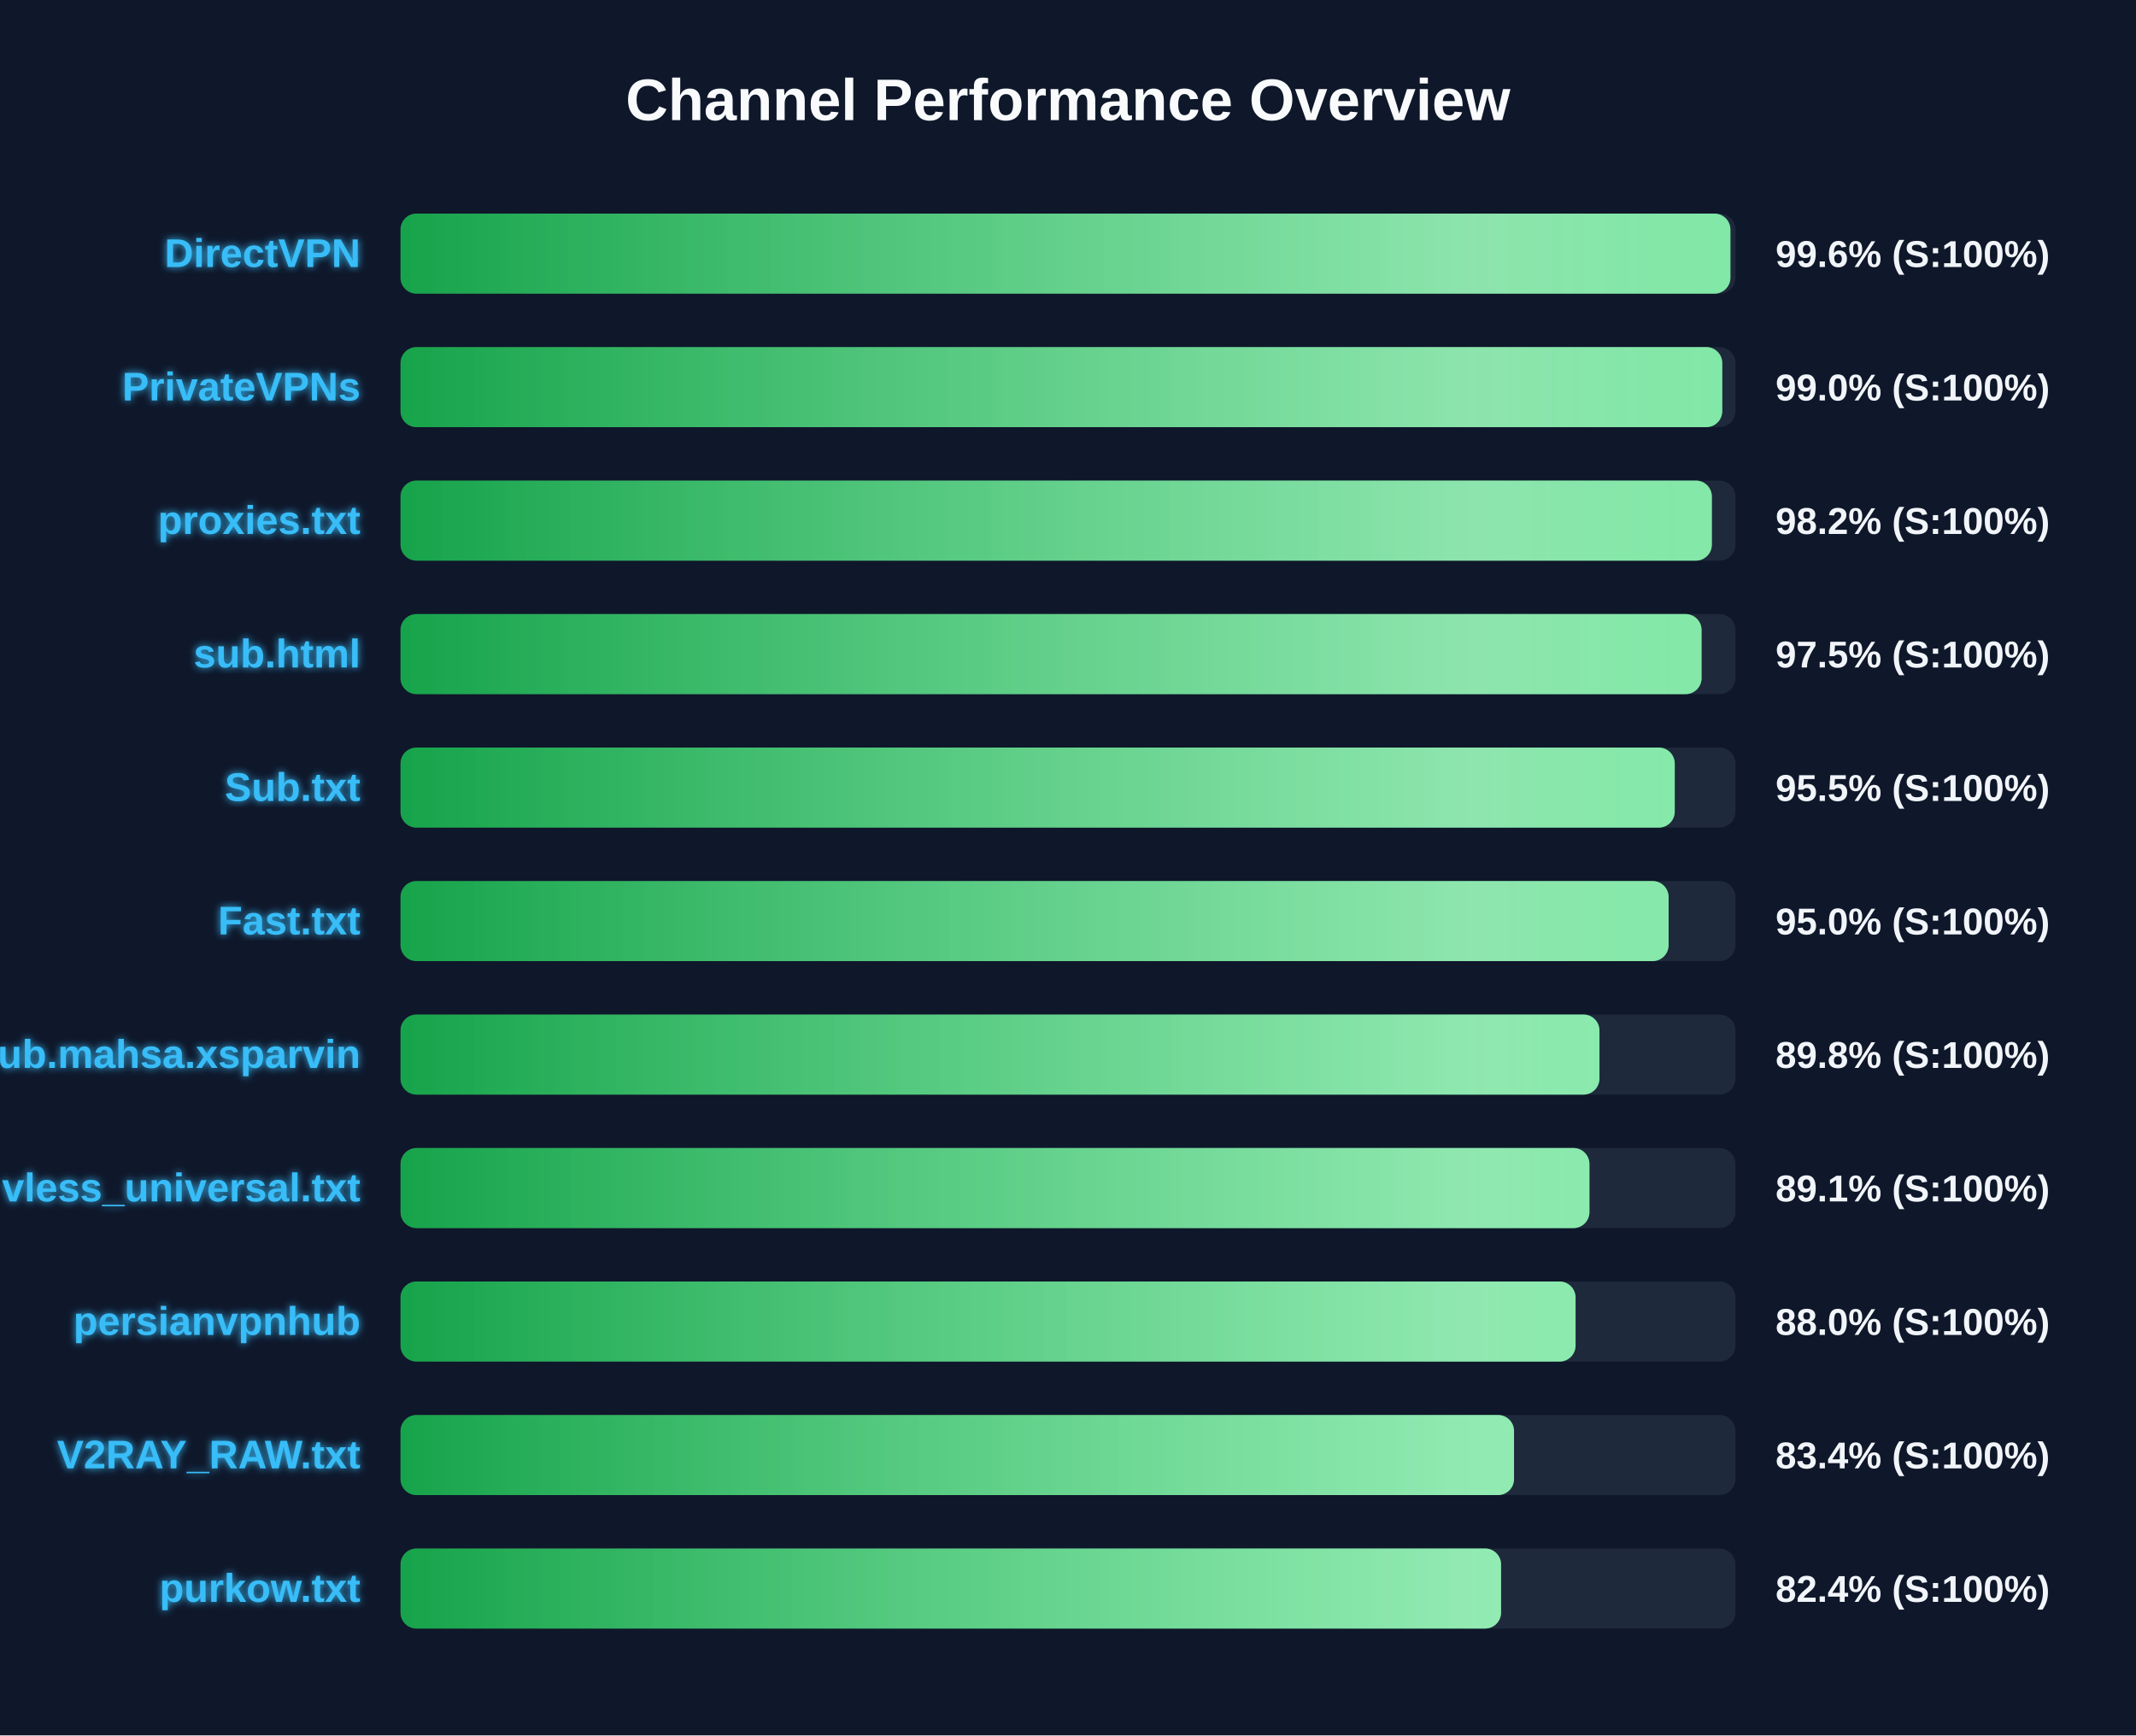
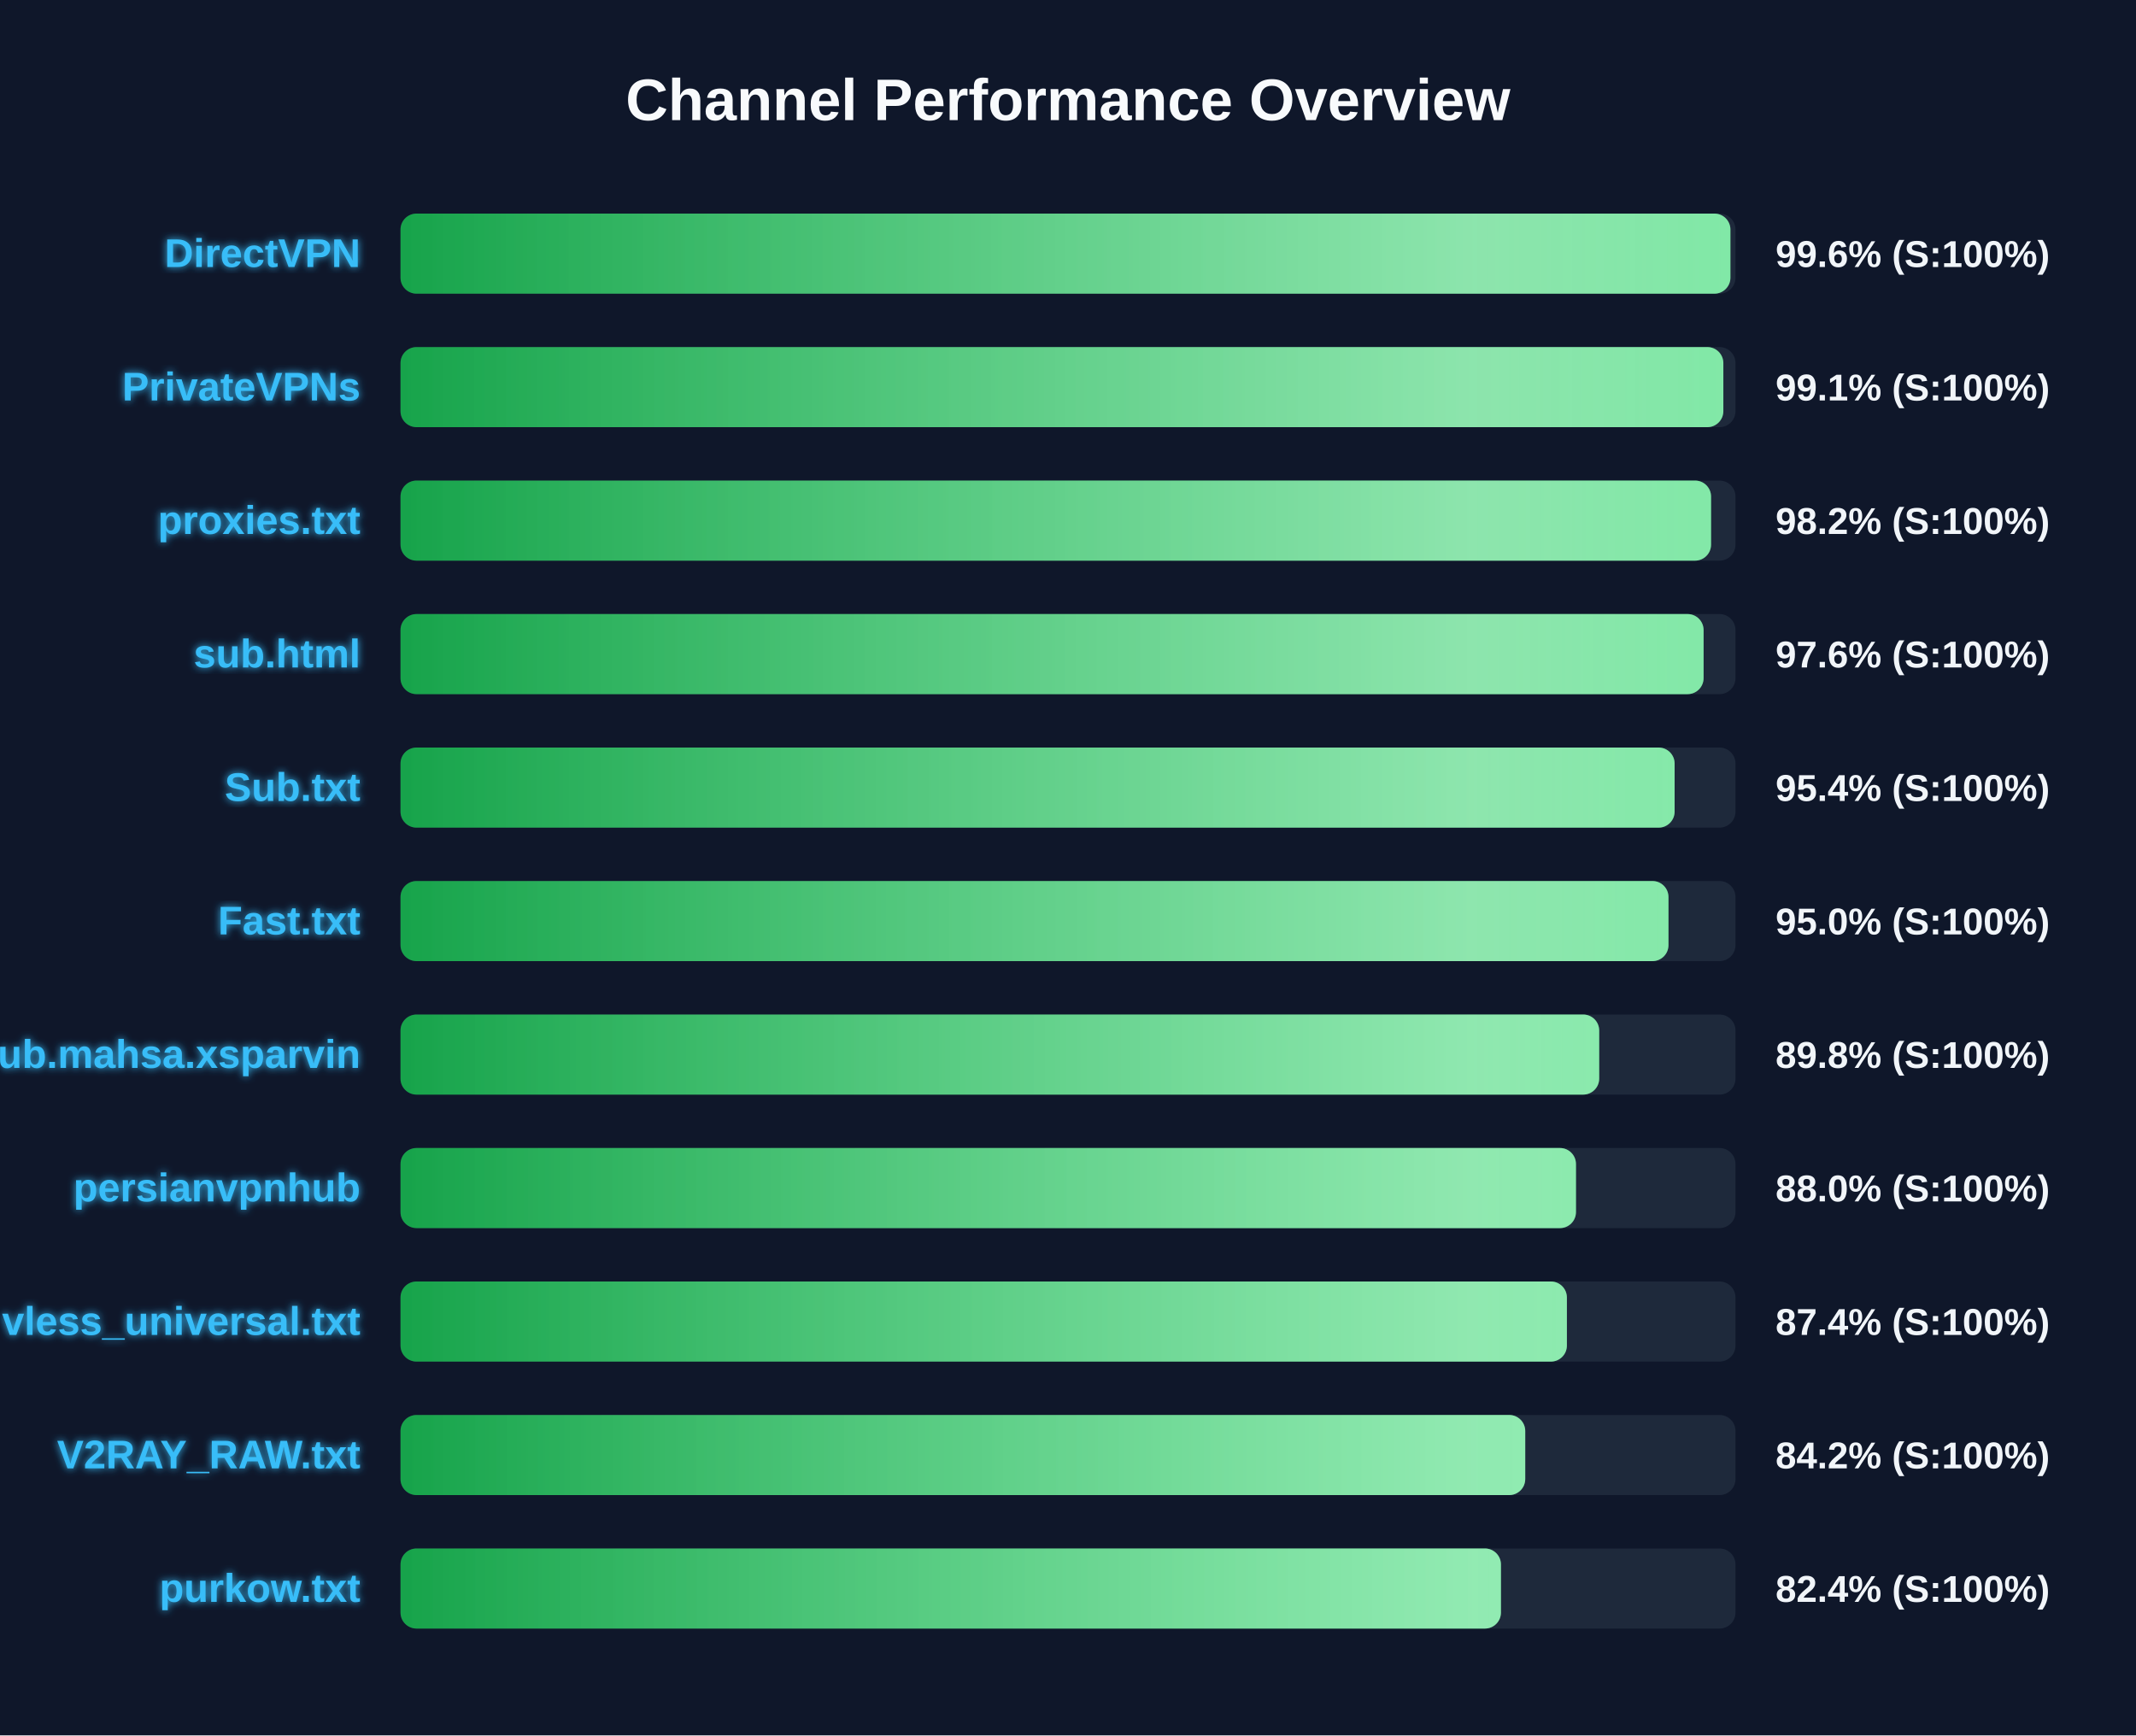
<svg xmlns="http://www.w3.org/2000/svg" width="800" height="650" version="1.1">
  <defs>
    <linearGradient id="grad-green" x1="0%" y1="0%" x2="100%" y2="0%">
      <stop offset="0%" stop-color="#16a34a" />
      <stop offset="100%" stop-color="#4ade80" />
    </linearGradient>
    <linearGradient id="grad-yellow" x1="0%" y1="0%" x2="100%" y2="0%">
      <stop offset="0%" stop-color="#ca8a04" />
      <stop offset="100%" stop-color="#fde047" />
    </linearGradient>
    <linearGradient id="grad-red" x1="0%" y1="0%" x2="100%" y2="0%">
      <stop offset="0%" stop-color="#dc2626" />
      <stop offset="100%" stop-color="#f87171" />
    </linearGradient>
    <linearGradient id="shimmer" x1="0%" y1="0%" x2="100%" y2="0%">
      <stop offset="0%" stop-color="rgba(255,255,255,0)" />
      <stop offset="50%" stop-color="rgba(255,255,255,0.4)" />
      <stop offset="100%" stop-color="rgba(255,255,255,0)" />
    </linearGradient>
    <filter id="glow" x="-20%" y="-20%" width="140%" height="140%">
      <feGaussianBlur stdDeviation="1.5" result="blur" />
      <feComposite in="SourceGraphic" in2="blur" operator="over" />
    </filter>
  </defs>
  <style>
        .bg-rect { fill: #0f172a; }
        .title { font: bold 22px 'Segoe UI', Arial, sans-serif; fill: #f8fafc; }
        .row { font: bold 15px 'Segoe UI', Arial, sans-serif; fill: #38bdf8; filter: url(#glow); }
        .score { font: bold 14px 'Segoe UI', Arial, sans-serif; fill: #f1f5f9; }
        @keyframes shimmer-anim {
            0% { transform: translateX(-100%); }
            100% { transform: translateX(200%); }
        }
        .shimmer-rect {
            animation: shimmer-anim 2.5s infinite linear;
        }
    </style>
  <rect width="100%" height="100%" class="bg-rect" />
  <text x="400" y="45" text-anchor="middle" class="title">Channel Performance Overview</text>
  <rect x="150" y="80" width="500" height="30" fill="#1e293b" rx="6" />
  <clipPath id="clip-0">
    <rect x="150" y="80" width="498.1" height="30" rx="6" />
  </clipPath>
  <rect x="150" y="80" width="498.1" height="30" fill="url(#grad-green)" rx="6" />
  <g clip-path="url(#clip-0)">
    <rect x="150" y="80" width="100%" height="30" fill="url(#shimmer)" class="shimmer-rect" />
  </g>
  <text x="135" y="100" text-anchor="end" class="row">DirectVPN</text>
  <text x="665" y="100" text-anchor="start" class="score">99.6% (S:100%)</text>
  <rect x="150" y="130" width="500" height="30" fill="#1e293b" rx="6" />
  <clipPath id="clip-1">
-     <rect x="150" y="130" width="495.05" height="30" rx="6" />
+     <rect x="150" y="130" width="495.45" height="30" rx="6" />
  </clipPath>
-   <rect x="150" y="130" width="495.05" height="30" fill="url(#grad-green)" rx="6" />
+   <rect x="150" y="130" width="495.45" height="30" fill="url(#grad-green)" rx="6" />
  <g clip-path="url(#clip-1)">
    <rect x="150" y="130" width="100%" height="30" fill="url(#shimmer)" class="shimmer-rect" />
  </g>
  <text x="135" y="150" text-anchor="end" class="row">PrivateVPNs</text>
-   <text x="665" y="150" text-anchor="start" class="score">99.0% (S:100%)</text>
+   <text x="665" y="150" text-anchor="start" class="score">99.1% (S:100%)</text>
  <rect x="150" y="180" width="500" height="30" fill="#1e293b" rx="6" />
  <clipPath id="clip-2">
-     <rect x="150" y="180" width="491.15" height="30" rx="6" />
+     <rect x="150" y="180" width="490.85" height="30" rx="6" />
  </clipPath>
-   <rect x="150" y="180" width="491.15" height="30" fill="url(#grad-green)" rx="6" />
+   <rect x="150" y="180" width="490.85" height="30" fill="url(#grad-green)" rx="6" />
  <g clip-path="url(#clip-2)">
    <rect x="150" y="180" width="100%" height="30" fill="url(#shimmer)" class="shimmer-rect" />
  </g>
  <text x="135" y="200" text-anchor="end" class="row">proxies.txt</text>
  <text x="665" y="200" text-anchor="start" class="score">98.2% (S:100%)</text>
  <rect x="150" y="230" width="500" height="30" fill="#1e293b" rx="6" />
  <clipPath id="clip-3">
-     <rect x="150" y="230" width="487.3" height="30" rx="6" />
+     <rect x="150" y="230" width="488.05" height="30" rx="6" />
  </clipPath>
-   <rect x="150" y="230" width="487.3" height="30" fill="url(#grad-green)" rx="6" />
+   <rect x="150" y="230" width="488.05" height="30" fill="url(#grad-green)" rx="6" />
  <g clip-path="url(#clip-3)">
    <rect x="150" y="230" width="100%" height="30" fill="url(#shimmer)" class="shimmer-rect" />
  </g>
  <text x="135" y="250" text-anchor="end" class="row">sub.html</text>
-   <text x="665" y="250" text-anchor="start" class="score">97.5% (S:100%)</text>
+   <text x="665" y="250" text-anchor="start" class="score">97.6% (S:100%)</text>
  <rect x="150" y="280" width="500" height="30" fill="#1e293b" rx="6" />
  <clipPath id="clip-4">
-     <rect x="150" y="280" width="477.25" height="30" rx="6" />
+     <rect x="150" y="280" width="477.2" height="30" rx="6" />
  </clipPath>
-   <rect x="150" y="280" width="477.25" height="30" fill="url(#grad-green)" rx="6" />
+   <rect x="150" y="280" width="477.2" height="30" fill="url(#grad-green)" rx="6" />
  <g clip-path="url(#clip-4)">
    <rect x="150" y="280" width="100%" height="30" fill="url(#shimmer)" class="shimmer-rect" />
  </g>
  <text x="135" y="300" text-anchor="end" class="row">Sub.txt</text>
-   <text x="665" y="300" text-anchor="start" class="score">95.5% (S:100%)</text>
+   <text x="665" y="300" text-anchor="start" class="score">95.4% (S:100%)</text>
  <rect x="150" y="330" width="500" height="30" fill="#1e293b" rx="6" />
  <clipPath id="clip-5">
-     <rect x="150" y="330" width="474.95" height="30" rx="6" />
+     <rect x="150" y="330" width="474.9" height="30" rx="6" />
  </clipPath>
-   <rect x="150" y="330" width="474.95" height="30" fill="url(#grad-green)" rx="6" />
+   <rect x="150" y="330" width="474.9" height="30" fill="url(#grad-green)" rx="6" />
  <g clip-path="url(#clip-5)">
    <rect x="150" y="330" width="100%" height="30" fill="url(#shimmer)" class="shimmer-rect" />
  </g>
  <text x="135" y="350" text-anchor="end" class="row">Fast.txt</text>
  <text x="665" y="350" text-anchor="start" class="score">95.0% (S:100%)</text>
  <rect x="150" y="380" width="500" height="30" fill="#1e293b" rx="6" />
  <clipPath id="clip-6">
-     <rect x="150" y="380" width="449.05" height="30" rx="6" />
+     <rect x="150" y="380" width="448.95" height="30" rx="6" />
  </clipPath>
-   <rect x="150" y="380" width="449.05" height="30" fill="url(#grad-green)" rx="6" />
+   <rect x="150" y="380" width="448.95" height="30" fill="url(#grad-green)" rx="6" />
  <g clip-path="url(#clip-6)">
    <rect x="150" y="380" width="100%" height="30" fill="url(#shimmer)" class="shimmer-rect" />
  </g>
  <text x="135" y="400" text-anchor="end" class="row">Sub.mahsa.xsparvin</text>
  <text x="665" y="400" text-anchor="start" class="score">89.8% (S:100%)</text>
  <rect x="150" y="430" width="500" height="30" fill="#1e293b" rx="6" />
  <clipPath id="clip-7">
-     <rect x="150" y="430" width="445.3" height="30" rx="6" />
+     <rect x="150" y="430" width="440.25" height="30" rx="6" />
  </clipPath>
-   <rect x="150" y="430" width="445.3" height="30" fill="url(#grad-green)" rx="6" />
+   <rect x="150" y="430" width="440.25" height="30" fill="url(#grad-green)" rx="6" />
  <g clip-path="url(#clip-7)">
    <rect x="150" y="430" width="100%" height="30" fill="url(#shimmer)" class="shimmer-rect" />
  </g>
-   <text x="135" y="450" text-anchor="end" class="row">vless_universal.txt</text>
-   <text x="665" y="450" text-anchor="start" class="score">89.1% (S:100%)</text>
+   <text x="135" y="450" text-anchor="end" class="row">persianvpnhub</text>
+   <text x="665" y="450" text-anchor="start" class="score">88.0% (S:100%)</text>
  <rect x="150" y="480" width="500" height="30" fill="#1e293b" rx="6" />
  <clipPath id="clip-8">
-     <rect x="150" y="480" width="440.1" height="30" rx="6" />
+     <rect x="150" y="480" width="436.85" height="30" rx="6" />
  </clipPath>
-   <rect x="150" y="480" width="440.1" height="30" fill="url(#grad-green)" rx="6" />
+   <rect x="150" y="480" width="436.85" height="30" fill="url(#grad-green)" rx="6" />
  <g clip-path="url(#clip-8)">
    <rect x="150" y="480" width="100%" height="30" fill="url(#shimmer)" class="shimmer-rect" />
  </g>
-   <text x="135" y="500" text-anchor="end" class="row">persianvpnhub</text>
-   <text x="665" y="500" text-anchor="start" class="score">88.0% (S:100%)</text>
+   <text x="135" y="500" text-anchor="end" class="row">vless_universal.txt</text>
+   <text x="665" y="500" text-anchor="start" class="score">87.4% (S:100%)</text>
  <rect x="150" y="530" width="500" height="30" fill="#1e293b" rx="6" />
  <clipPath id="clip-9">
-     <rect x="150" y="530" width="417.05" height="30" rx="6" />
+     <rect x="150" y="530" width="421.25" height="30" rx="6" />
  </clipPath>
-   <rect x="150" y="530" width="417.05" height="30" fill="url(#grad-green)" rx="6" />
+   <rect x="150" y="530" width="421.25" height="30" fill="url(#grad-green)" rx="6" />
  <g clip-path="url(#clip-9)">
    <rect x="150" y="530" width="100%" height="30" fill="url(#shimmer)" class="shimmer-rect" />
  </g>
  <text x="135" y="550" text-anchor="end" class="row">V2RAY_RAW.txt</text>
-   <text x="665" y="550" text-anchor="start" class="score">83.4% (S:100%)</text>
+   <text x="665" y="550" text-anchor="start" class="score">84.2% (S:100%)</text>
  <rect x="150" y="580" width="500" height="30" fill="#1e293b" rx="6" />
  <clipPath id="clip-10">
-     <rect x="150" y="580" width="412.2" height="30" rx="6" />
+     <rect x="150" y="580" width="412.15" height="30" rx="6" />
  </clipPath>
-   <rect x="150" y="580" width="412.2" height="30" fill="url(#grad-green)" rx="6" />
+   <rect x="150" y="580" width="412.15" height="30" fill="url(#grad-green)" rx="6" />
  <g clip-path="url(#clip-10)">
    <rect x="150" y="580" width="100%" height="30" fill="url(#shimmer)" class="shimmer-rect" />
  </g>
  <text x="135" y="600" text-anchor="end" class="row">purkow.txt</text>
  <text x="665" y="600" text-anchor="start" class="score">82.4% (S:100%)</text>
</svg>
